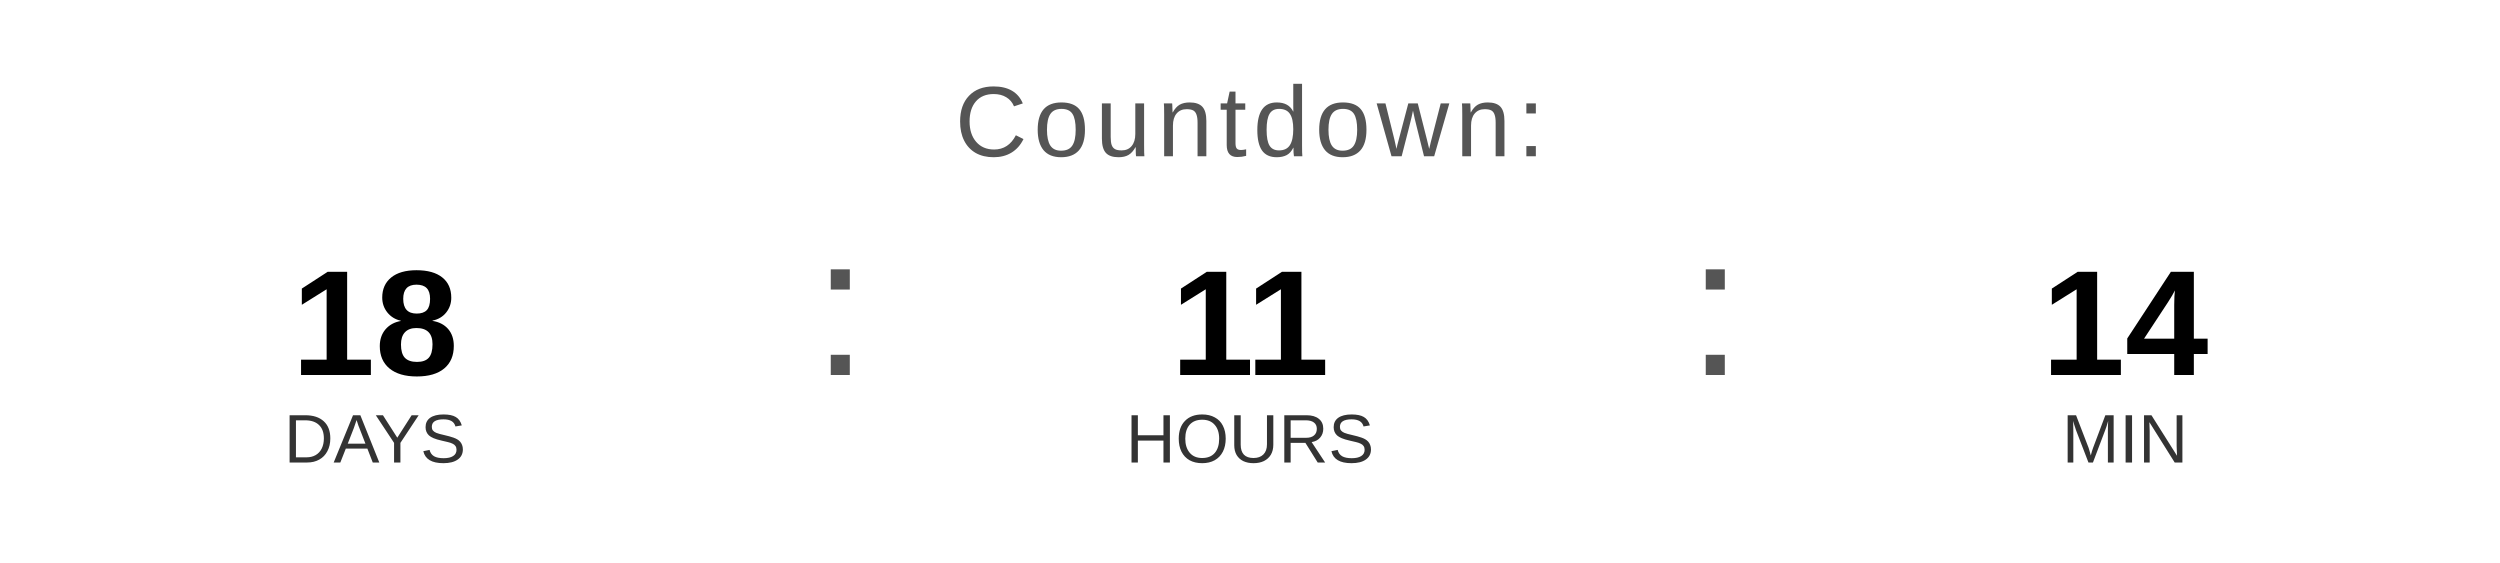
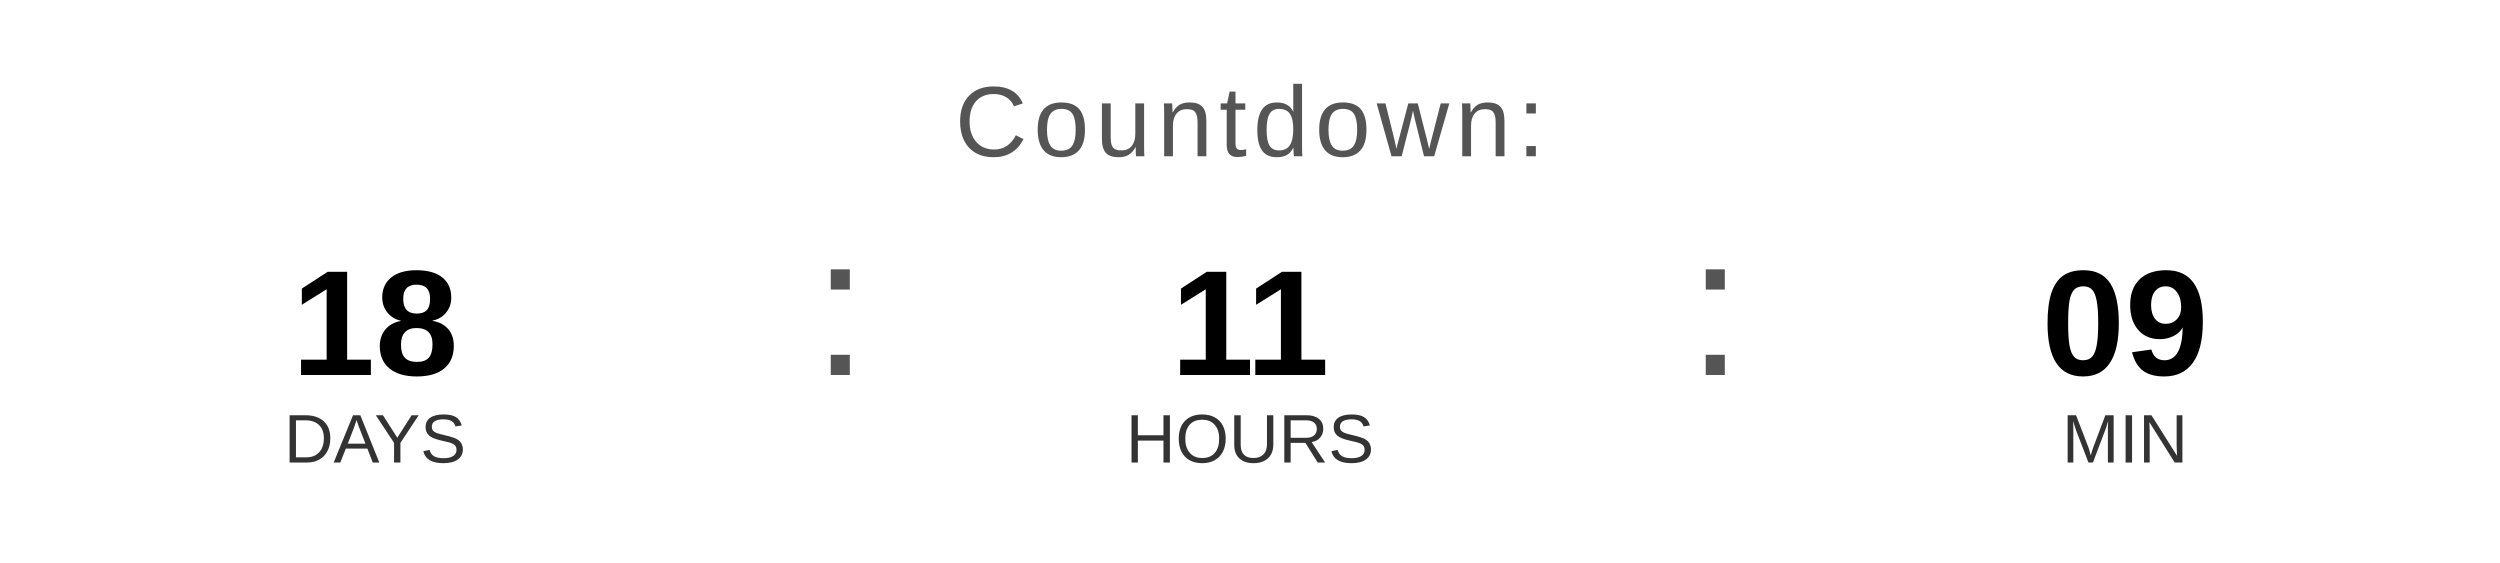
<svg xmlns="http://www.w3.org/2000/svg" width="400" height="90" viewBox="0 0 400 90">
  <text x="200" y="25" font-family="Arial, Helvetica, sans-serif" font-size="16" fill="#555555" text-anchor="middle" letter-spacing="1">
    Countdown:
  </text>
  <text x="60" y="60" font-family="Arial, Helvetica, sans-serif" font-size="24" font-weight="bold" fill="#000000" text-anchor="middle">18</text>
  <text x="60" y="74" font-family="Arial, Helvetica, sans-serif" font-size="11" fill="#333333" text-anchor="middle">DAYS</text>
  <text x="130" y="60" font-family="Arial, sans-serif" font-size="32" fill="#555555">:</text>
  <text x="200" y="60" font-family="Arial, Helvetica, sans-serif" font-size="24" font-weight="bold" fill="#000000" text-anchor="middle">11</text>
  <text x="200" y="74" font-family="Arial, Helvetica, sans-serif" font-size="11" fill="#333333" text-anchor="middle">HOURS</text>
  <text x="270" y="60" font-family="Arial, sans-serif" font-size="32" fill="#555555">:</text>
-   <text x="340" y="60" font-family="Arial, Helvetica, sans-serif" font-size="24" font-weight="bold" fill="#000000" text-anchor="middle">14</text>
+   <text x="340" y="60" font-family="Arial, Helvetica, sans-serif" font-size="24" font-weight="bold" fill="#000000" text-anchor="middle">09</text>
  <text x="340" y="74" font-family="Arial, Helvetica, sans-serif" font-size="11" fill="#333333" text-anchor="middle">MIN</text>
</svg>
